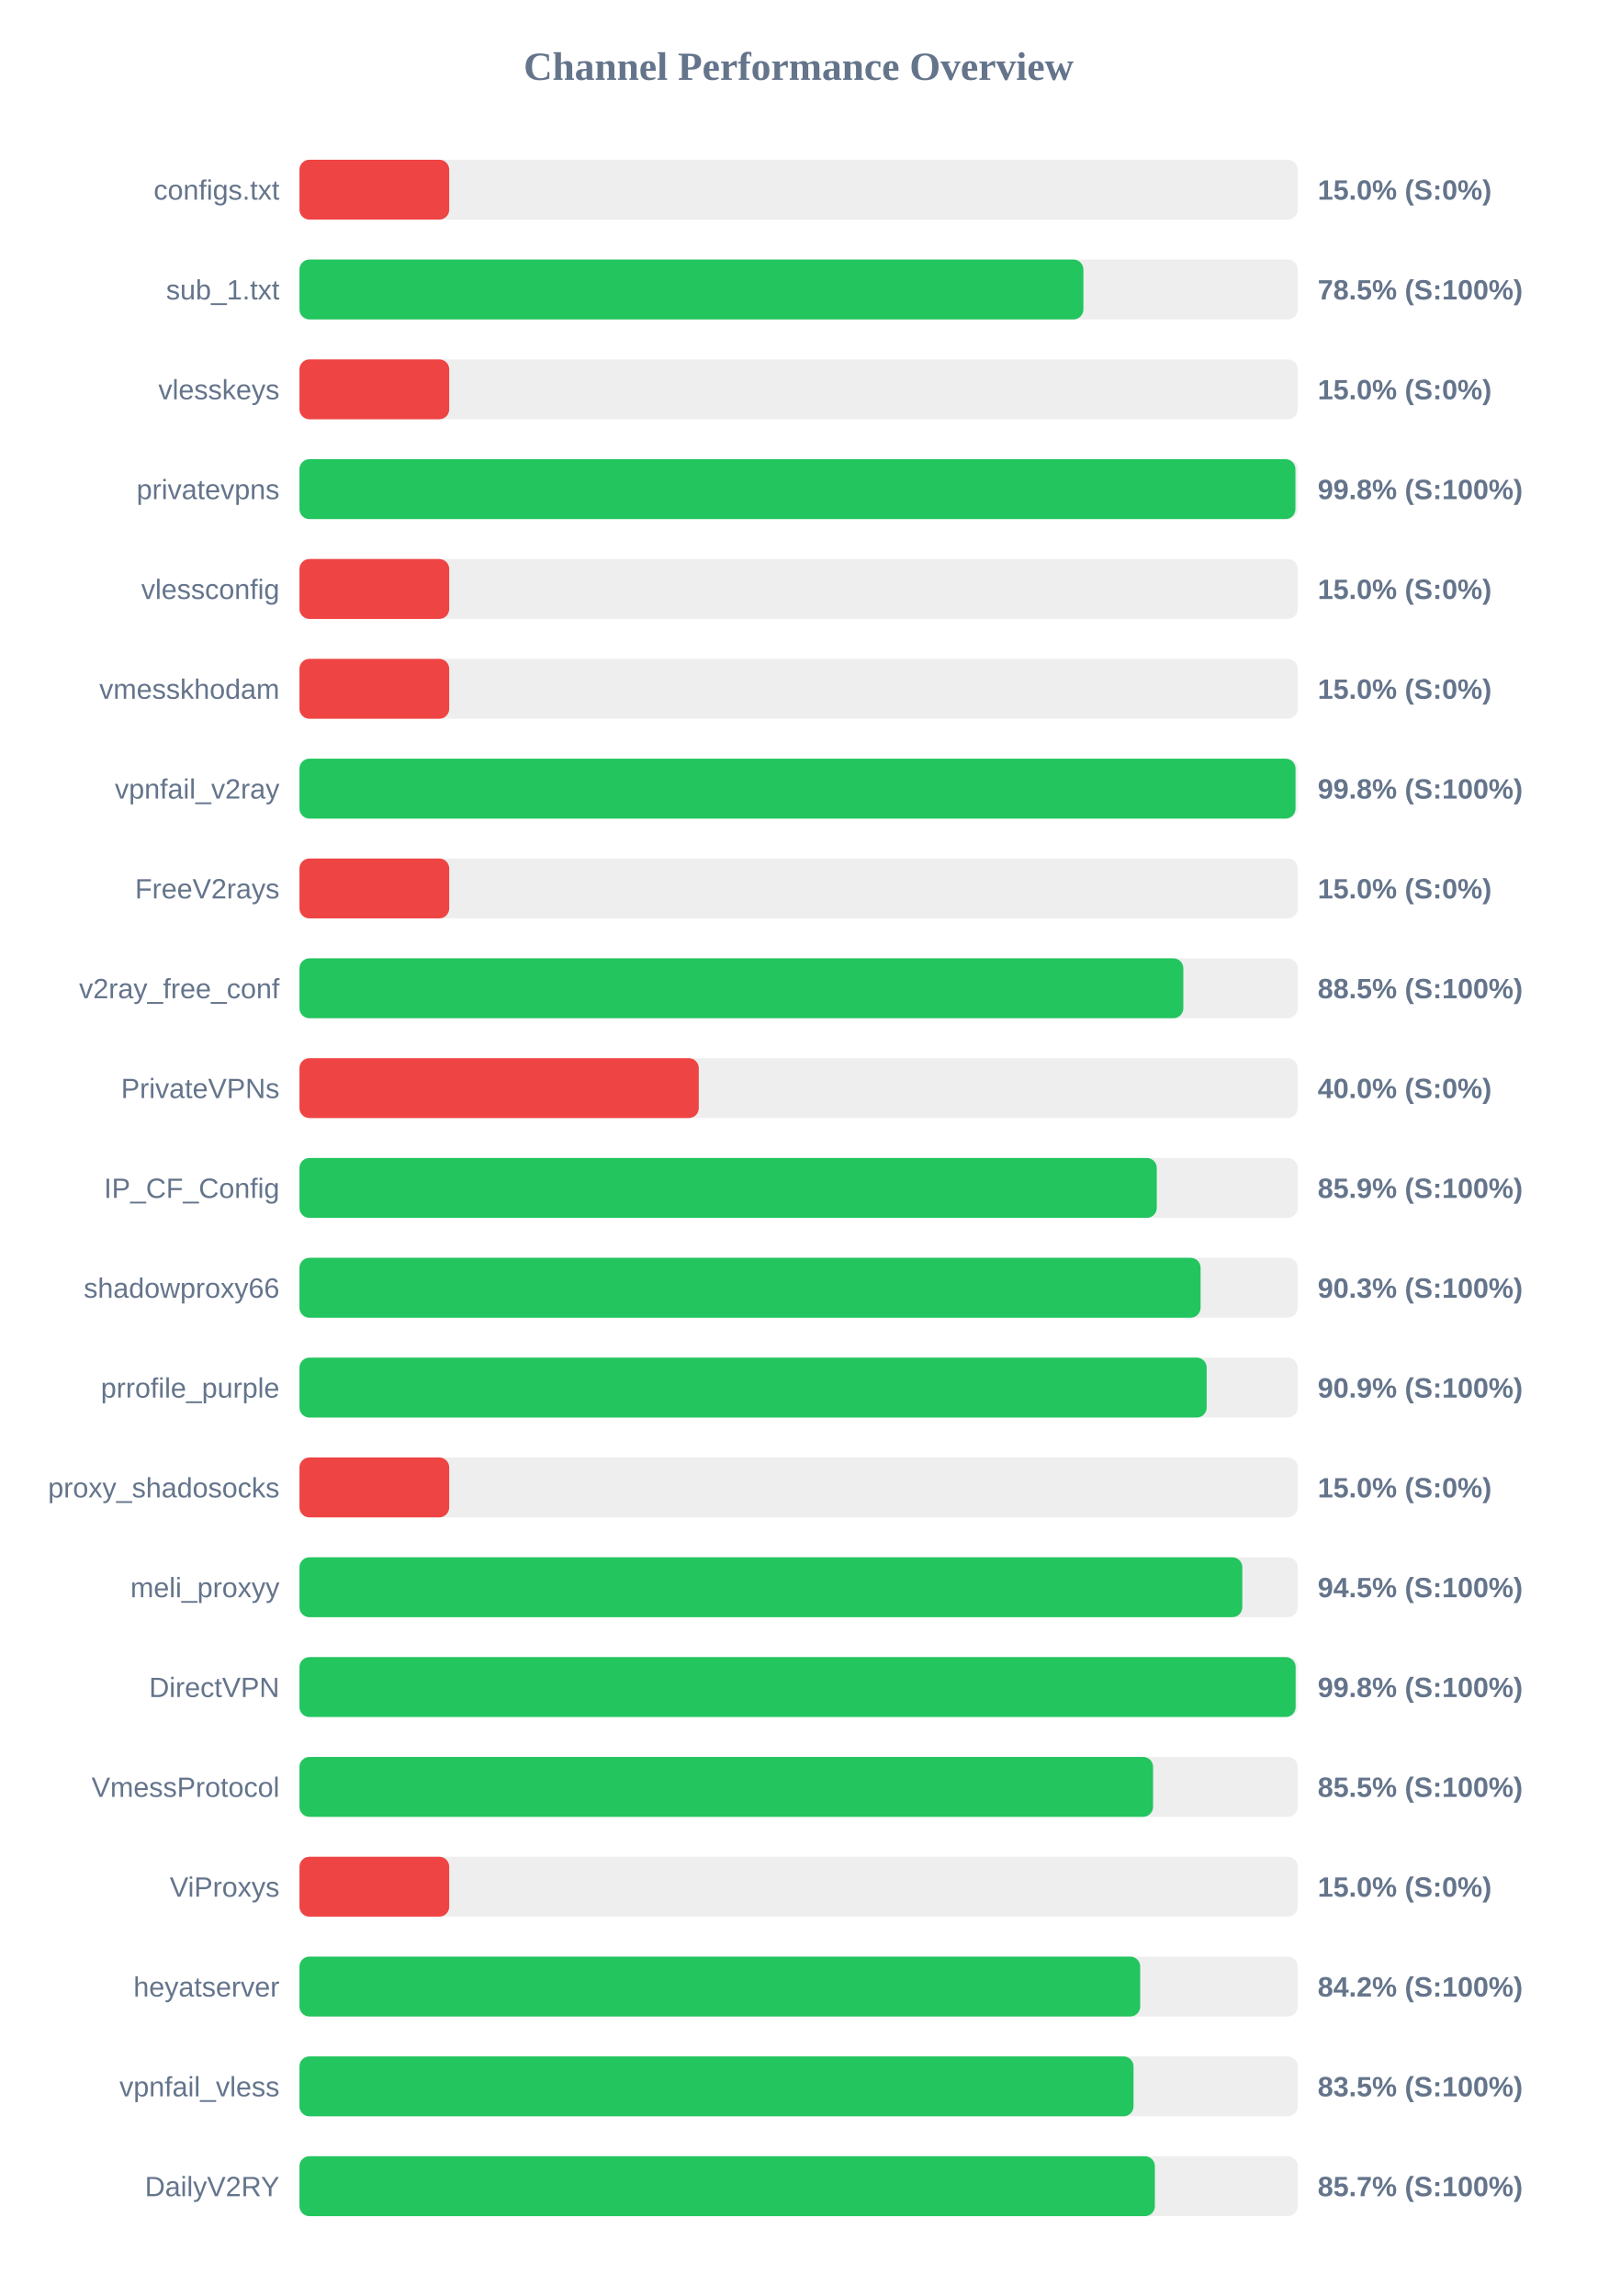
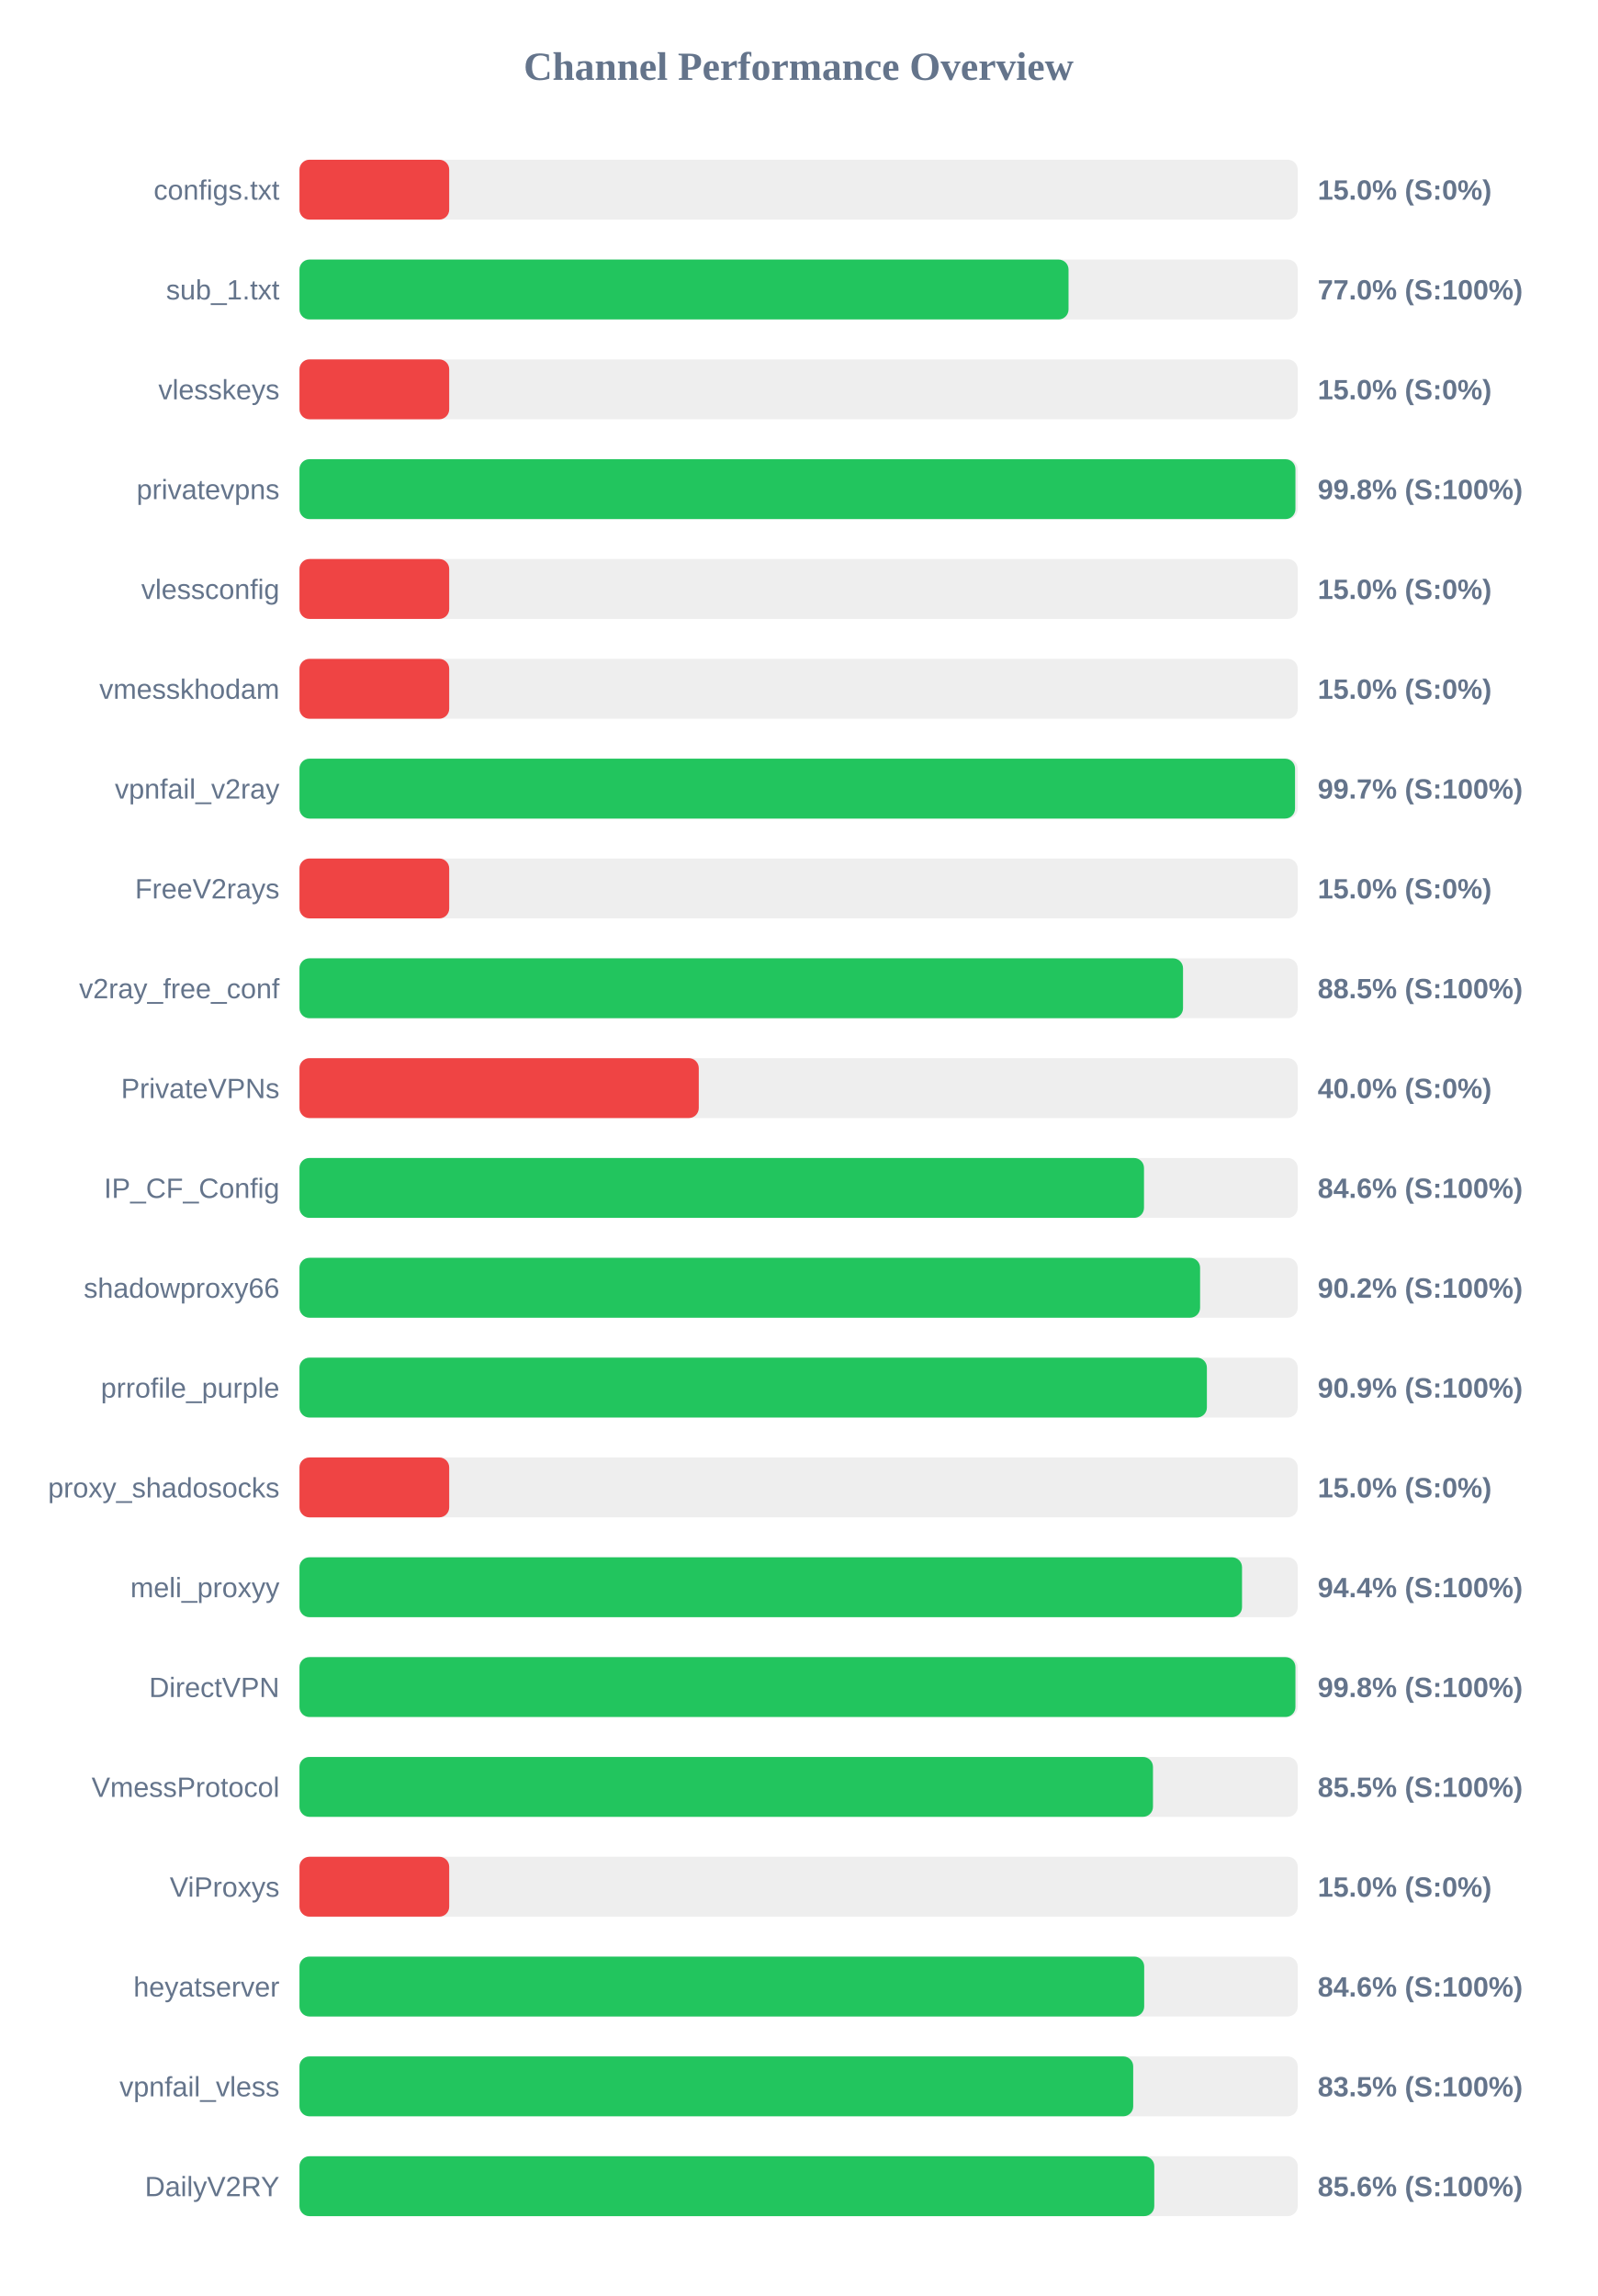
<svg xmlns="http://www.w3.org/2000/svg" width="800" height="1150" version="1.1">
  <style>
        .row { font: 14px Arial; fill: #64748b; }
        .score { font: bold 14px Arial; fill: #64748b; }
    </style>
  <text x="400" y="40" text-anchor="middle" font-size="20px" font-weight="bold" fill="#64748b">Channel Performance Overview</text>
  <rect x="150" y="80" width="500" height="30" fill="#eee" rx="5" />
  <rect x="150" y="80" width="75.0" height="30" fill="#ef4444" rx="5" />
  <text x="140" y="100" text-anchor="end" class="row">configs.txt</text>
  <text x="660" y="100" text-anchor="start" class="score">15.0% (S:0%)</text>
  <rect x="150" y="130" width="500" height="30" fill="#eee" rx="5" />
-   <rect x="150" y="130" width="392.65" height="30" fill="#22c55e" rx="5" />
+   <rect x="150" y="130" width="385.2" height="30" fill="#22c55e" rx="5" />
  <text x="140" y="150" text-anchor="end" class="row">sub_1.txt</text>
-   <text x="660" y="150" text-anchor="start" class="score">78.5% (S:100%)</text>
+   <text x="660" y="150" text-anchor="start" class="score">77.0% (S:100%)</text>
  <rect x="150" y="180" width="500" height="30" fill="#eee" rx="5" />
  <rect x="150" y="180" width="75.0" height="30" fill="#ef4444" rx="5" />
  <text x="140" y="200" text-anchor="end" class="row">vlesskeys</text>
  <text x="660" y="200" text-anchor="start" class="score">15.0% (S:0%)</text>
  <rect x="150" y="230" width="500" height="30" fill="#eee" rx="5" />
  <rect x="150" y="230" width="498.85" height="30" fill="#22c55e" rx="5" />
  <text x="140" y="250" text-anchor="end" class="row">privatevpns</text>
  <text x="660" y="250" text-anchor="start" class="score">99.8% (S:100%)</text>
  <rect x="150" y="280" width="500" height="30" fill="#eee" rx="5" />
  <rect x="150" y="280" width="75.0" height="30" fill="#ef4444" rx="5" />
  <text x="140" y="300" text-anchor="end" class="row">vlessconfig</text>
  <text x="660" y="300" text-anchor="start" class="score">15.0% (S:0%)</text>
  <rect x="150" y="330" width="500" height="30" fill="#eee" rx="5" />
  <rect x="150" y="330" width="75.0" height="30" fill="#ef4444" rx="5" />
  <text x="140" y="350" text-anchor="end" class="row">vmesskhodam</text>
  <text x="660" y="350" text-anchor="start" class="score">15.0% (S:0%)</text>
  <rect x="150" y="380" width="500" height="30" fill="#eee" rx="5" />
-   <rect x="150" y="380" width="498.9" height="30" fill="#22c55e" rx="5" />
+   <rect x="150" y="380" width="498.65" height="30" fill="#22c55e" rx="5" />
  <text x="140" y="400" text-anchor="end" class="row">vpnfail_v2ray</text>
-   <text x="660" y="400" text-anchor="start" class="score">99.8% (S:100%)</text>
+   <text x="660" y="400" text-anchor="start" class="score">99.7% (S:100%)</text>
  <rect x="150" y="430" width="500" height="30" fill="#eee" rx="5" />
  <rect x="150" y="430" width="75.0" height="30" fill="#ef4444" rx="5" />
  <text x="140" y="450" text-anchor="end" class="row">FreeV2rays</text>
  <text x="660" y="450" text-anchor="start" class="score">15.0% (S:0%)</text>
  <rect x="150" y="480" width="500" height="30" fill="#eee" rx="5" />
-   <rect x="150" y="480" width="442.7" height="30" fill="#22c55e" rx="5" />
+   <rect x="150" y="480" width="442.55" height="30" fill="#22c55e" rx="5" />
  <text x="140" y="500" text-anchor="end" class="row">v2ray_free_conf</text>
  <text x="660" y="500" text-anchor="start" class="score">88.5% (S:100%)</text>
  <rect x="150" y="530" width="500" height="30" fill="#eee" rx="5" />
  <rect x="150" y="530" width="200.0" height="30" fill="#ef4444" rx="5" />
  <text x="140" y="550" text-anchor="end" class="row">PrivateVPNs</text>
  <text x="660" y="550" text-anchor="start" class="score">40.0% (S:0%)</text>
  <rect x="150" y="580" width="500" height="30" fill="#eee" rx="5" />
-   <rect x="150" y="580" width="429.4" height="30" fill="#22c55e" rx="5" />
+   <rect x="150" y="580" width="423.0" height="30" fill="#22c55e" rx="5" />
  <text x="140" y="600" text-anchor="end" class="row">IP_CF_Config</text>
-   <text x="660" y="600" text-anchor="start" class="score">85.9% (S:100%)</text>
+   <text x="660" y="600" text-anchor="start" class="score">84.6% (S:100%)</text>
  <rect x="150" y="630" width="500" height="30" fill="#eee" rx="5" />
-   <rect x="150" y="630" width="451.35" height="30" fill="#22c55e" rx="5" />
+   <rect x="150" y="630" width="451.1" height="30" fill="#22c55e" rx="5" />
  <text x="140" y="650" text-anchor="end" class="row">shadowproxy66</text>
-   <text x="660" y="650" text-anchor="start" class="score">90.3% (S:100%)</text>
+   <text x="660" y="650" text-anchor="start" class="score">90.2% (S:100%)</text>
  <rect x="150" y="680" width="500" height="30" fill="#eee" rx="5" />
-   <rect x="150" y="680" width="454.4" height="30" fill="#22c55e" rx="5" />
+   <rect x="150" y="680" width="454.5" height="30" fill="#22c55e" rx="5" />
  <text x="140" y="700" text-anchor="end" class="row">prrofile_purple</text>
  <text x="660" y="700" text-anchor="start" class="score">90.9% (S:100%)</text>
  <rect x="150" y="730" width="500" height="30" fill="#eee" rx="5" />
  <rect x="150" y="730" width="75.0" height="30" fill="#ef4444" rx="5" />
  <text x="140" y="750" text-anchor="end" class="row">proxy_shadosocks</text>
  <text x="660" y="750" text-anchor="start" class="score">15.0% (S:0%)</text>
  <rect x="150" y="780" width="500" height="30" fill="#eee" rx="5" />
-   <rect x="150" y="780" width="472.25" height="30" fill="#22c55e" rx="5" />
+   <rect x="150" y="780" width="472.1" height="30" fill="#22c55e" rx="5" />
  <text x="140" y="800" text-anchor="end" class="row">meli_proxyy</text>
-   <text x="660" y="800" text-anchor="start" class="score">94.5% (S:100%)</text>
+   <text x="660" y="800" text-anchor="start" class="score">94.4% (S:100%)</text>
  <rect x="150" y="830" width="500" height="30" fill="#eee" rx="5" />
-   <rect x="150" y="830" width="498.95" height="30" fill="#22c55e" rx="5" />
+   <rect x="150" y="830" width="498.85" height="30" fill="#22c55e" rx="5" />
  <text x="140" y="850" text-anchor="end" class="row">DirectVPN</text>
  <text x="660" y="850" text-anchor="start" class="score">99.8% (S:100%)</text>
  <rect x="150" y="880" width="500" height="30" fill="#eee" rx="5" />
-   <rect x="150" y="880" width="427.55" height="30" fill="#22c55e" rx="5" />
+   <rect x="150" y="880" width="427.5" height="30" fill="#22c55e" rx="5" />
  <text x="140" y="900" text-anchor="end" class="row">VmessProtocol</text>
  <text x="660" y="900" text-anchor="start" class="score">85.5% (S:100%)</text>
  <rect x="150" y="930" width="500" height="30" fill="#eee" rx="5" />
  <rect x="150" y="930" width="75.0" height="30" fill="#ef4444" rx="5" />
  <text x="140" y="950" text-anchor="end" class="row">ViProxys</text>
  <text x="660" y="950" text-anchor="start" class="score">15.0% (S:0%)</text>
  <rect x="150" y="980" width="500" height="30" fill="#eee" rx="5" />
-   <rect x="150" y="980" width="421.1" height="30" fill="#22c55e" rx="5" />
+   <rect x="150" y="980" width="423.1" height="30" fill="#22c55e" rx="5" />
  <text x="140" y="1000" text-anchor="end" class="row">heyatserver</text>
-   <text x="660" y="1000" text-anchor="start" class="score">84.2% (S:100%)</text>
+   <text x="660" y="1000" text-anchor="start" class="score">84.6% (S:100%)</text>
  <rect x="150" y="1030" width="500" height="30" fill="#eee" rx="5" />
-   <rect x="150" y="1030" width="417.75" height="30" fill="#22c55e" rx="5" />
+   <rect x="150" y="1030" width="417.6" height="30" fill="#22c55e" rx="5" />
  <text x="140" y="1050" text-anchor="end" class="row">vpnfail_vless</text>
  <text x="660" y="1050" text-anchor="start" class="score">83.5% (S:100%)</text>
  <rect x="150" y="1080" width="500" height="30" fill="#eee" rx="5" />
-   <rect x="150" y="1080" width="428.45" height="30" fill="#22c55e" rx="5" />
+   <rect x="150" y="1080" width="428.15" height="30" fill="#22c55e" rx="5" />
  <text x="140" y="1100" text-anchor="end" class="row">DailyV2RY</text>
-   <text x="660" y="1100" text-anchor="start" class="score">85.7% (S:100%)</text>
+   <text x="660" y="1100" text-anchor="start" class="score">85.6% (S:100%)</text>
</svg>
